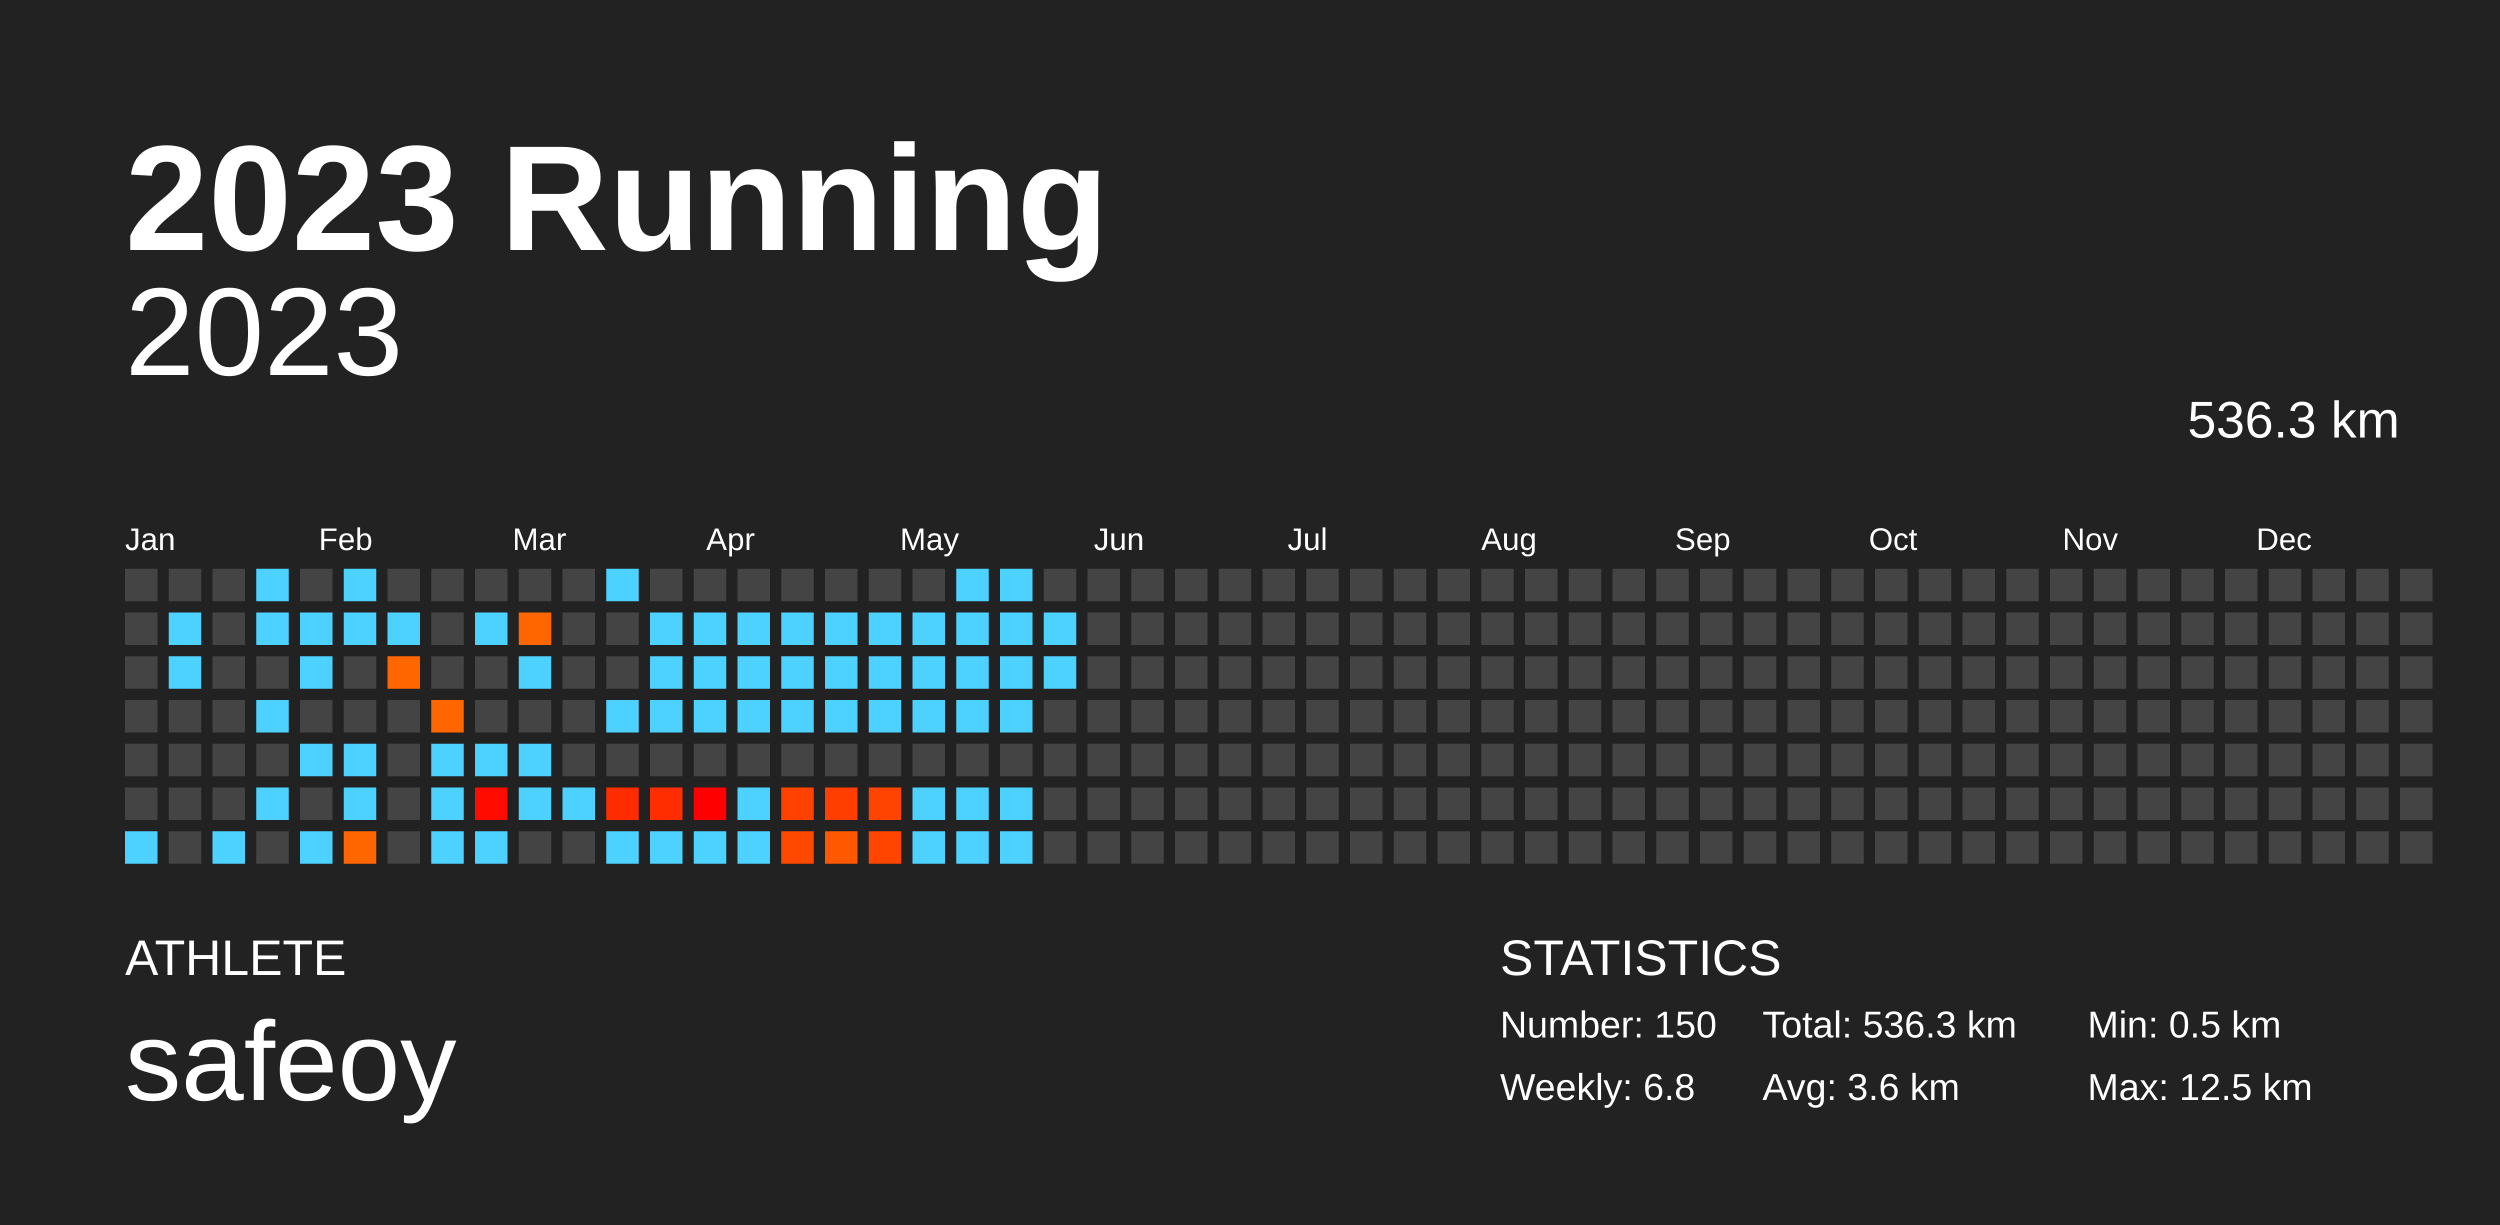
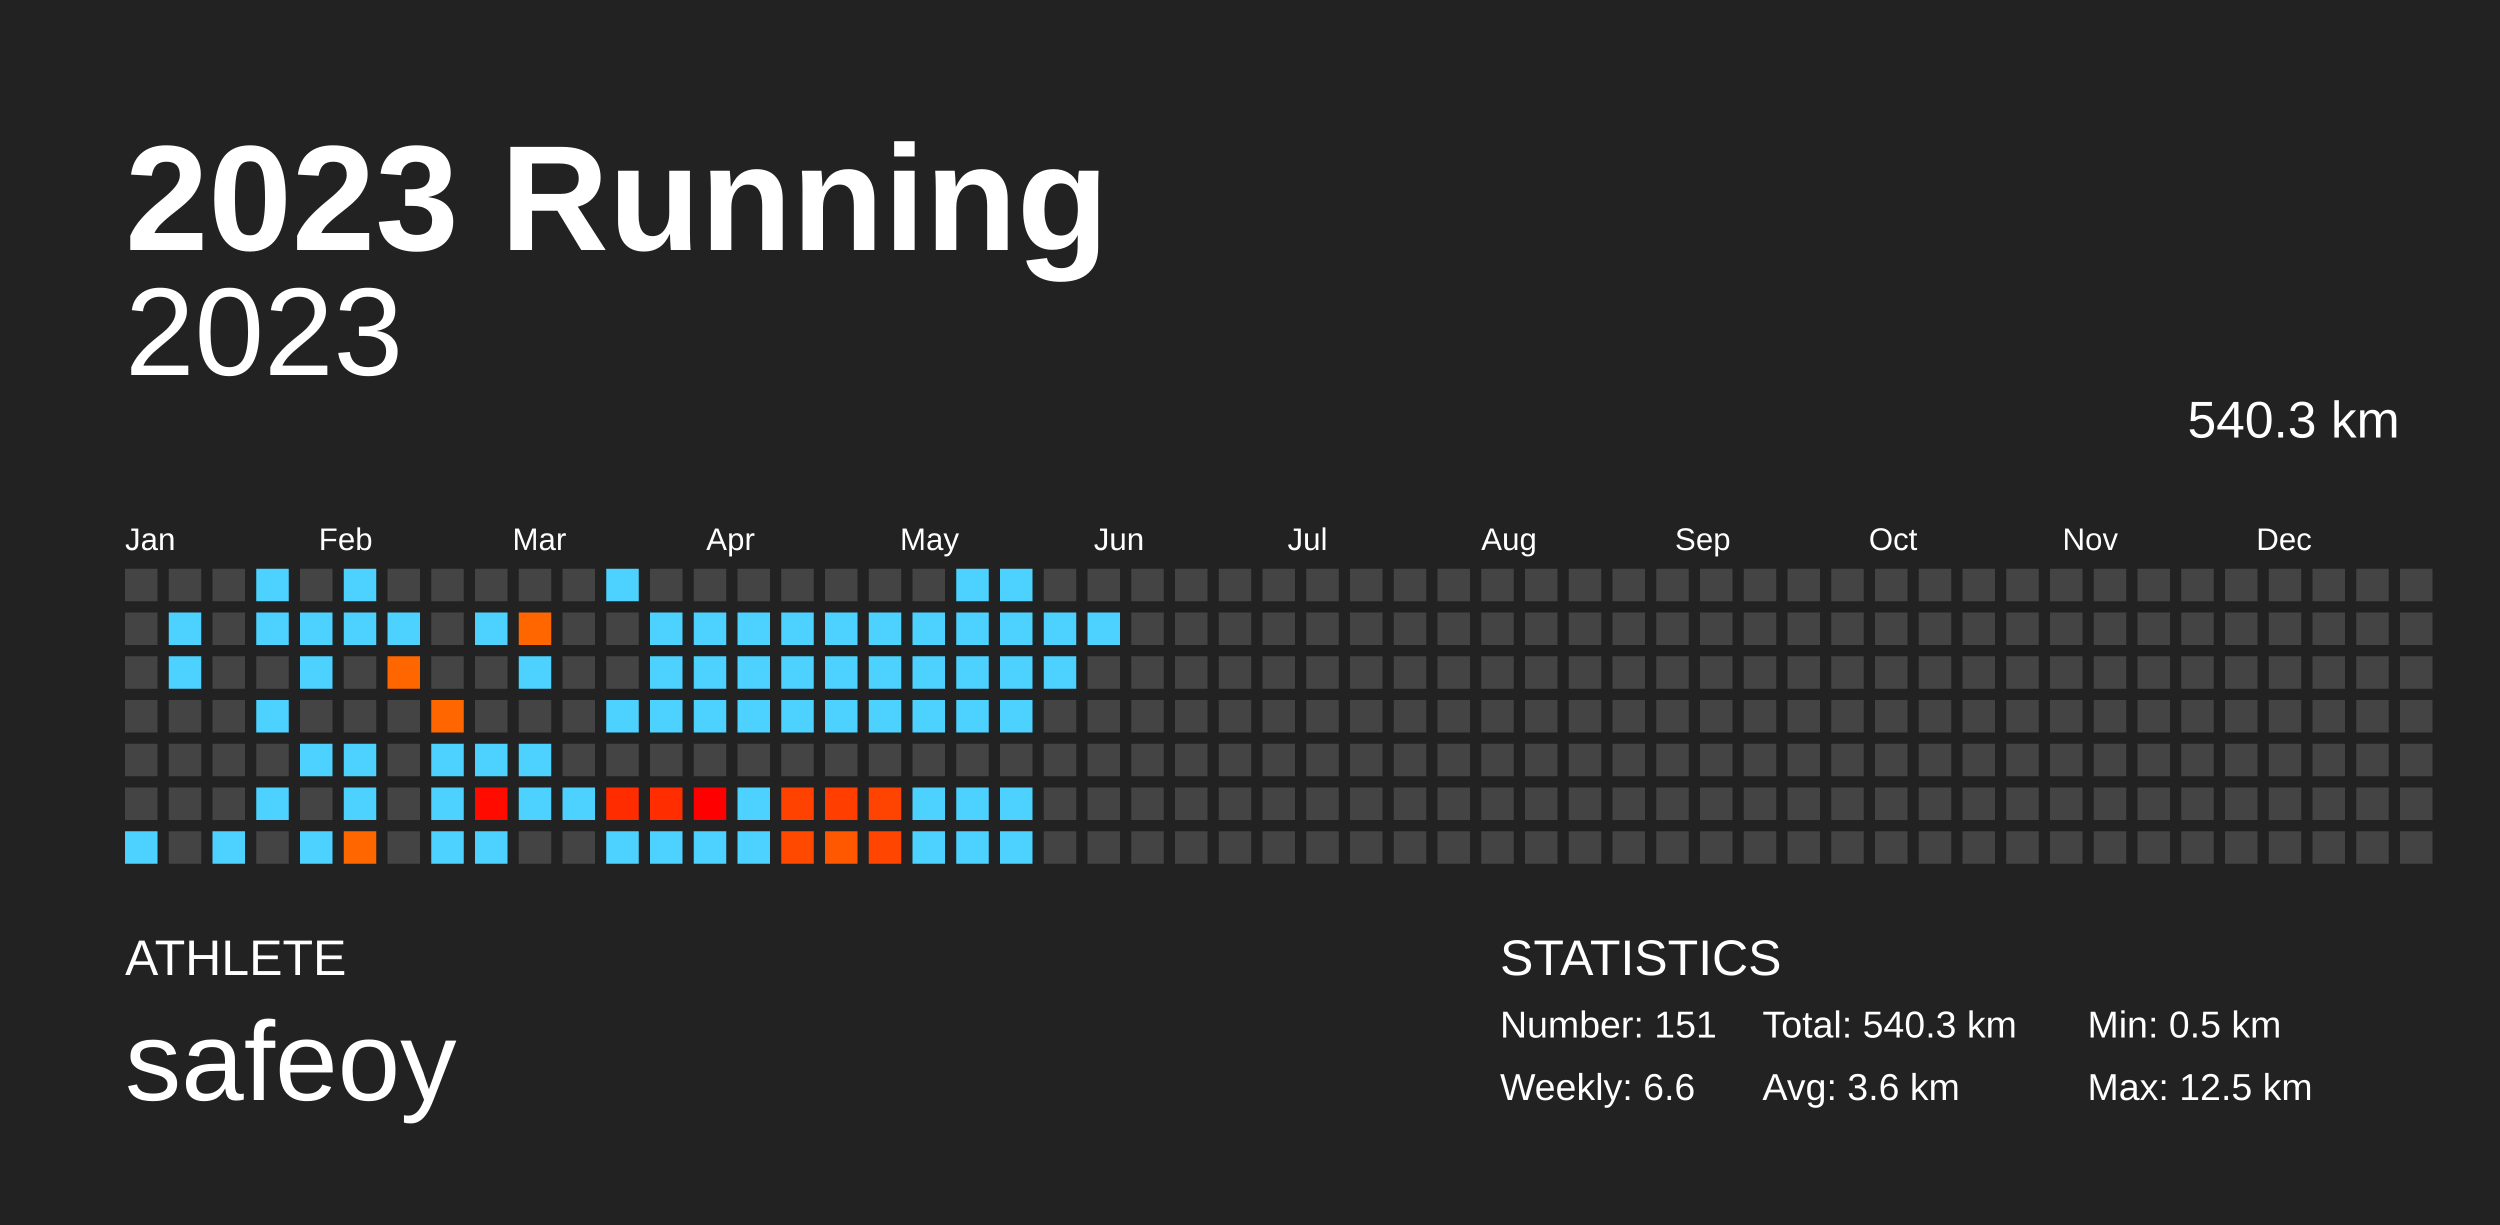
<svg xmlns="http://www.w3.org/2000/svg" baseProfile="full" height="98mm" version="1.1" viewBox="0,0,200,98" width="200mm">
  <defs />
  <rect fill="#222222" height="98" width="200" x="0" y="0" />
  <text fill="#FFFFFF" style="font-size:12px; font-family:Arial; font-weight:bold;" x="10" y="20">2023 Running</text>
  <text fill="#FFFFFF" style="font-size:4px; font-family:Arial" x="10" y="78">ATHLETE</text>
  <text fill="#FFFFFF" style="font-size:9px; font-family:Arial" x="10" y="88">safeoy</text>
  <text fill="#FFFFFF" style="font-size:4px; font-family:Arial" x="120" y="78">STATISTICS</text>
-   <text fill="#FFFFFF" style="font-size:3px; font-family:Arial" x="120" y="83">Number: 150</text>
-   <text fill="#FFFFFF" style="font-size:3px; font-family:Arial" x="120" y="88">Weekly: 6.8</text>
-   <text fill="#FFFFFF" style="font-size:3px; font-family:Arial" x="141" y="83">Total: 536.3 km</text>
+   <text fill="#FFFFFF" style="font-size:3px; font-family:Arial" x="120" y="83">Number: 151</text>
+   <text fill="#FFFFFF" style="font-size:3px; font-family:Arial" x="120" y="88">Weekly: 6.6</text>
+   <text fill="#FFFFFF" style="font-size:3px; font-family:Arial" x="141" y="83">Total: 540.3 km</text>
  <text fill="#FFFFFF" style="font-size:3px; font-family:Arial" x="141" y="88">Avg: 3.6 km</text>
  <text fill="#FFFFFF" style="font-size:3px; font-family:Arial" x="167" y="83">Min: 0.5 km</text>
  <text fill="#FFFFFF" style="font-size:3px; font-family:Arial" x="167" y="88">Max: 12.5 km</text>
  <text alignment-baseline="hanging" fill="#FFFFFF" style="font-size:10.0px; font-family:Arial;" x="10" y="30">2023</text>
-   <text alignment-baseline="hanging" fill="#FFFFFF" style="font-size:4.125px; font-family:Arial;" x="175" y="35">536.3 km</text>
+   <text alignment-baseline="hanging" fill="#FFFFFF" style="font-size:4.125px; font-family:Arial;" x="175" y="35">540.3 km</text>
  <text fill="#FFFFFF" style="font-size:2.5px; font-family:Arial" x="10.0" y="44">Jan</text>
  <text fill="#FFFFFF" style="font-size:2.5px; font-family:Arial" x="25.5" y="44">Feb</text>
  <text fill="#FFFFFF" style="font-size:2.5px; font-family:Arial" x="41.0" y="44">Mar</text>
  <text fill="#FFFFFF" style="font-size:2.5px; font-family:Arial" x="56.5" y="44">Apr</text>
  <text fill="#FFFFFF" style="font-size:2.5px; font-family:Arial" x="72.0" y="44">May</text>
  <text fill="#FFFFFF" style="font-size:2.5px; font-family:Arial" x="87.5" y="44">Jun</text>
  <text fill="#FFFFFF" style="font-size:2.5px; font-family:Arial" x="103.0" y="44">Jul</text>
  <text fill="#FFFFFF" style="font-size:2.5px; font-family:Arial" x="118.5" y="44">Aug</text>
  <text fill="#FFFFFF" style="font-size:2.5px; font-family:Arial" x="134.0" y="44">Sep</text>
  <text fill="#FFFFFF" style="font-size:2.5px; font-family:Arial" x="149.5" y="44">Oct</text>
  <text fill="#FFFFFF" style="font-size:2.5px; font-family:Arial" x="165.0" y="44">Nov</text>
  <text fill="#FFFFFF" style="font-size:2.5px; font-family:Arial" x="180.5" y="44">Dec</text>
  <rect fill="#444444" height="2.6" width="2.6" x="10.0" y="45.5" />
  <rect fill="#444444" height="2.6" width="2.6" x="10.0" y="49.0" />
  <rect fill="#444444" height="2.6" width="2.6" x="10.0" y="52.5" />
  <rect fill="#444444" height="2.6" width="2.6" x="10.0" y="56.0" />
  <rect fill="#444444" height="2.6" width="2.6" x="10.0" y="59.5" />
  <rect fill="#444444" height="2.6" width="2.6" x="10.0" y="63.0" />
  <rect fill="#4dd2ff" height="2.6" width="2.6" x="10.0" y="66.5" />
  <rect fill="#444444" height="2.6" width="2.6" x="13.5" y="45.5" />
  <rect fill="#4dd2ff" height="2.6" width="2.6" x="13.5" y="49.0" />
  <rect fill="#4dd2ff" height="2.6" width="2.6" x="13.5" y="52.5" />
  <rect fill="#444444" height="2.6" width="2.6" x="13.5" y="56.0" />
  <rect fill="#444444" height="2.6" width="2.6" x="13.5" y="59.5" />
  <rect fill="#444444" height="2.6" width="2.6" x="13.5" y="63.0" />
  <rect fill="#444444" height="2.6" width="2.6" x="13.5" y="66.5" />
  <rect fill="#444444" height="2.6" width="2.6" x="17.0" y="45.5" />
  <rect fill="#444444" height="2.6" width="2.6" x="17.0" y="49.0" />
  <rect fill="#444444" height="2.6" width="2.6" x="17.0" y="52.5" />
  <rect fill="#444444" height="2.6" width="2.6" x="17.0" y="56.0" />
  <rect fill="#444444" height="2.6" width="2.6" x="17.0" y="59.5" />
  <rect fill="#444444" height="2.6" width="2.6" x="17.0" y="63.0" />
  <rect fill="#4dd2ff" height="2.6" width="2.6" x="17.0" y="66.5" />
  <rect fill="#4dd2ff" height="2.6" width="2.6" x="20.5" y="45.5" />
  <rect fill="#4dd2ff" height="2.6" width="2.6" x="20.5" y="49.0" />
  <rect fill="#444444" height="2.6" width="2.6" x="20.5" y="52.5" />
  <rect fill="#4dd2ff" height="2.6" width="2.6" x="20.5" y="56.0" />
  <rect fill="#444444" height="2.6" width="2.6" x="20.5" y="59.5" />
  <rect fill="#4dd2ff" height="2.6" width="2.6" x="20.5" y="63.0" />
  <rect fill="#444444" height="2.6" width="2.6" x="20.5" y="66.5" />
  <rect fill="#444444" height="2.6" width="2.6" x="24.0" y="45.5" />
  <rect fill="#4dd2ff" height="2.6" width="2.6" x="24.0" y="49.0" />
  <rect fill="#4dd2ff" height="2.6" width="2.6" x="24.0" y="52.5" />
  <rect fill="#444444" height="2.6" width="2.6" x="24.0" y="56.0" />
  <rect fill="#4dd2ff" height="2.6" width="2.6" x="24.0" y="59.5" />
  <rect fill="#444444" height="2.6" width="2.6" x="24.0" y="63.0" />
  <rect fill="#4dd2ff" height="2.6" width="2.6" x="24.0" y="66.5" />
  <rect fill="#4dd2ff" height="2.6" width="2.6" x="27.5" y="45.5" />
  <rect fill="#4dd2ff" height="2.6" width="2.6" x="27.5" y="49.0" />
  <rect fill="#444444" height="2.6" width="2.6" x="27.5" y="52.5" />
  <rect fill="#444444" height="2.6" width="2.6" x="27.5" y="56.0" />
  <rect fill="#4dd2ff" height="2.6" width="2.6" x="27.5" y="59.5" />
  <rect fill="#4dd2ff" height="2.6" width="2.6" x="27.5" y="63.0" />
  <rect fill="#ff6600" height="2.6" width="2.6" x="27.5" y="66.5" />
  <rect fill="#444444" height="2.6" width="2.6" x="31.0" y="45.5" />
  <rect fill="#4dd2ff" height="2.6" width="2.6" x="31.0" y="49.0" />
  <rect fill="#ff6600" height="2.6" width="2.6" x="31.0" y="52.5" />
  <rect fill="#444444" height="2.6" width="2.6" x="31.0" y="56.0" />
  <rect fill="#444444" height="2.6" width="2.6" x="31.0" y="59.5" />
  <rect fill="#444444" height="2.6" width="2.6" x="31.0" y="63.0" />
  <rect fill="#444444" height="2.6" width="2.6" x="31.0" y="66.5" />
  <rect fill="#444444" height="2.6" width="2.6" x="34.5" y="45.5" />
  <rect fill="#444444" height="2.6" width="2.6" x="34.5" y="49.0" />
  <rect fill="#444444" height="2.6" width="2.6" x="34.5" y="52.5" />
  <rect fill="#ff6600" height="2.6" width="2.6" x="34.5" y="56.0" />
  <rect fill="#4dd2ff" height="2.6" width="2.6" x="34.5" y="59.5" />
  <rect fill="#4dd2ff" height="2.6" width="2.6" x="34.5" y="63.0" />
  <rect fill="#4dd2ff" height="2.6" width="2.6" x="34.5" y="66.5" />
  <rect fill="#444444" height="2.6" width="2.6" x="38.0" y="45.5" />
  <rect fill="#4dd2ff" height="2.6" width="2.6" x="38.0" y="49.0" />
  <rect fill="#444444" height="2.6" width="2.6" x="38.0" y="52.5" />
  <rect fill="#444444" height="2.6" width="2.6" x="38.0" y="56.0" />
  <rect fill="#4dd2ff" height="2.6" width="2.6" x="38.0" y="59.5" />
  <rect fill="#ff0b00" height="2.6" width="2.6" x="38.0" y="63.0" />
  <rect fill="#4dd2ff" height="2.6" width="2.6" x="38.0" y="66.5" />
  <rect fill="#444444" height="2.6" width="2.6" x="41.5" y="45.5" />
  <rect fill="#ff6600" height="2.6" width="2.6" x="41.5" y="49.0" />
  <rect fill="#4dd2ff" height="2.6" width="2.6" x="41.5" y="52.5" />
  <rect fill="#444444" height="2.6" width="2.6" x="41.5" y="56.0" />
  <rect fill="#4dd2ff" height="2.6" width="2.6" x="41.5" y="59.5" />
  <rect fill="#4dd2ff" height="2.6" width="2.6" x="41.5" y="63.0" />
  <rect fill="#444444" height="2.6" width="2.6" x="41.5" y="66.5" />
  <rect fill="#444444" height="2.6" width="2.6" x="45.0" y="45.5" />
  <rect fill="#444444" height="2.6" width="2.6" x="45.0" y="49.0" />
  <rect fill="#444444" height="2.6" width="2.6" x="45.0" y="52.5" />
  <rect fill="#444444" height="2.6" width="2.6" x="45.0" y="56.0" />
  <rect fill="#444444" height="2.6" width="2.6" x="45.0" y="59.5" />
  <rect fill="#4dd2ff" height="2.6" width="2.6" x="45.0" y="63.0" />
  <rect fill="#444444" height="2.6" width="2.6" x="45.0" y="66.5" />
  <rect fill="#4dd2ff" height="2.6" width="2.6" x="48.5" y="45.5" />
  <rect fill="#444444" height="2.6" width="2.6" x="48.5" y="49.0" />
  <rect fill="#444444" height="2.6" width="2.6" x="48.5" y="52.5" />
  <rect fill="#4dd2ff" height="2.6" width="2.6" x="48.5" y="56.0" />
  <rect fill="#444444" height="2.6" width="2.6" x="48.5" y="59.5" />
  <rect fill="#ff2c00" height="2.6" width="2.6" x="48.5" y="63.0" />
  <rect fill="#4dd2ff" height="2.6" width="2.6" x="48.5" y="66.5" />
  <rect fill="#444444" height="2.6" width="2.6" x="52.0" y="45.5" />
  <rect fill="#4dd2ff" height="2.6" width="2.6" x="52.0" y="49.0" />
  <rect fill="#4dd2ff" height="2.6" width="2.6" x="52.0" y="52.5" />
  <rect fill="#4dd2ff" height="2.6" width="2.6" x="52.0" y="56.0" />
  <rect fill="#444444" height="2.6" width="2.6" x="52.0" y="59.5" />
  <rect fill="#ff2d00" height="2.6" width="2.6" x="52.0" y="63.0" />
  <rect fill="#4dd2ff" height="2.6" width="2.6" x="52.0" y="66.5" />
  <rect fill="#444444" height="2.6" width="2.6" x="55.5" y="45.5" />
  <rect fill="#4dd2ff" height="2.6" width="2.6" x="55.5" y="49.0" />
  <rect fill="#4dd2ff" height="2.6" width="2.6" x="55.5" y="52.5" />
  <rect fill="#4dd2ff" height="2.6" width="2.6" x="55.5" y="56.0" />
  <rect fill="#444444" height="2.6" width="2.6" x="55.5" y="59.5" />
  <rect fill="#ff0000" height="2.6" width="2.6" x="55.5" y="63.0" />
  <rect fill="#4dd2ff" height="2.6" width="2.6" x="55.5" y="66.5" />
  <rect fill="#444444" height="2.6" width="2.6" x="59.0" y="45.5" />
  <rect fill="#4dd2ff" height="2.6" width="2.6" x="59.0" y="49.0" />
  <rect fill="#4dd2ff" height="2.6" width="2.6" x="59.0" y="52.5" />
  <rect fill="#4dd2ff" height="2.6" width="2.6" x="59.0" y="56.0" />
  <rect fill="#444444" height="2.6" width="2.6" x="59.0" y="59.5" />
  <rect fill="#4dd2ff" height="2.6" width="2.6" x="59.0" y="63.0" />
  <rect fill="#4dd2ff" height="2.6" width="2.6" x="59.0" y="66.5" />
  <rect fill="#444444" height="2.6" width="2.6" x="62.5" y="45.5" />
  <rect fill="#4dd2ff" height="2.6" width="2.6" x="62.5" y="49.0" />
  <rect fill="#4dd2ff" height="2.6" width="2.6" x="62.5" y="52.5" />
  <rect fill="#4dd2ff" height="2.6" width="2.6" x="62.5" y="56.0" />
  <rect fill="#444444" height="2.6" width="2.6" x="62.5" y="59.5" />
  <rect fill="#ff4200" height="2.6" width="2.6" x="62.5" y="63.0" />
  <rect fill="#ff4900" height="2.6" width="2.6" x="62.5" y="66.5" />
  <rect fill="#444444" height="2.6" width="2.6" x="66.0" y="45.5" />
  <rect fill="#4dd2ff" height="2.6" width="2.6" x="66.0" y="49.0" />
  <rect fill="#4dd2ff" height="2.6" width="2.6" x="66.0" y="52.5" />
  <rect fill="#4dd2ff" height="2.6" width="2.6" x="66.0" y="56.0" />
  <rect fill="#444444" height="2.6" width="2.6" x="66.0" y="59.5" />
  <rect fill="#ff3e00" height="2.6" width="2.6" x="66.0" y="63.0" />
  <rect fill="#ff5800" height="2.6" width="2.6" x="66.0" y="66.5" />
  <rect fill="#444444" height="2.6" width="2.6" x="69.5" y="45.5" />
  <rect fill="#4dd2ff" height="2.6" width="2.6" x="69.5" y="49.0" />
  <rect fill="#4dd2ff" height="2.6" width="2.6" x="69.5" y="52.5" />
  <rect fill="#4dd2ff" height="2.6" width="2.6" x="69.5" y="56.0" />
  <rect fill="#444444" height="2.6" width="2.6" x="69.5" y="59.5" />
  <rect fill="#ff4300" height="2.6" width="2.6" x="69.5" y="63.0" />
  <rect fill="#ff4500" height="2.6" width="2.6" x="69.5" y="66.5" />
  <rect fill="#444444" height="2.6" width="2.6" x="73.0" y="45.5" />
  <rect fill="#4dd2ff" height="2.6" width="2.6" x="73.0" y="49.0" />
  <rect fill="#4dd2ff" height="2.6" width="2.6" x="73.0" y="52.5" />
  <rect fill="#4dd2ff" height="2.6" width="2.6" x="73.0" y="56.0" />
  <rect fill="#444444" height="2.6" width="2.6" x="73.0" y="59.5" />
  <rect fill="#4dd2ff" height="2.6" width="2.6" x="73.0" y="63.0" />
  <rect fill="#4dd2ff" height="2.6" width="2.6" x="73.0" y="66.5" />
  <rect fill="#4dd2ff" height="2.6" width="2.6" x="76.5" y="45.5" />
  <rect fill="#4dd2ff" height="2.6" width="2.6" x="76.5" y="49.0" />
  <rect fill="#4dd2ff" height="2.6" width="2.6" x="76.5" y="52.5" />
  <rect fill="#4dd2ff" height="2.6" width="2.6" x="76.5" y="56.0" />
  <rect fill="#444444" height="2.6" width="2.6" x="76.5" y="59.5" />
  <rect fill="#4dd2ff" height="2.6" width="2.6" x="76.5" y="63.0" />
  <rect fill="#4dd2ff" height="2.6" width="2.6" x="76.5" y="66.5" />
  <rect fill="#4dd2ff" height="2.6" width="2.6" x="80.0" y="45.5" />
  <rect fill="#4dd2ff" height="2.6" width="2.6" x="80.0" y="49.0" />
  <rect fill="#4dd2ff" height="2.6" width="2.6" x="80.0" y="52.5" />
  <rect fill="#4dd2ff" height="2.6" width="2.6" x="80.0" y="56.0" />
  <rect fill="#444444" height="2.6" width="2.6" x="80.0" y="59.5" />
  <rect fill="#4dd2ff" height="2.6" width="2.6" x="80.0" y="63.0" />
  <rect fill="#4dd2ff" height="2.6" width="2.6" x="80.0" y="66.5" />
  <rect fill="#444444" height="2.6" width="2.6" x="83.5" y="45.5" />
  <rect fill="#4dd2ff" height="2.6" width="2.6" x="83.5" y="49.0" />
  <rect fill="#4dd2ff" height="2.6" width="2.6" x="83.5" y="52.5" />
  <rect fill="#444444" height="2.6" width="2.6" x="83.5" y="56.0" />
  <rect fill="#444444" height="2.6" width="2.6" x="83.5" y="59.5" />
  <rect fill="#444444" height="2.6" width="2.6" x="83.5" y="63.0" />
  <rect fill="#444444" height="2.6" width="2.6" x="83.5" y="66.5" />
  <rect fill="#444444" height="2.6" width="2.6" x="87.0" y="45.5" />
-   <rect fill="#444444" height="2.6" width="2.6" x="87.0" y="49.0" />
+   <rect fill="#4dd2ff" height="2.6" width="2.6" x="87.0" y="49.0" />
  <rect fill="#444444" height="2.6" width="2.6" x="87.0" y="52.5" />
  <rect fill="#444444" height="2.6" width="2.6" x="87.0" y="56.0" />
  <rect fill="#444444" height="2.6" width="2.6" x="87.0" y="59.5" />
  <rect fill="#444444" height="2.6" width="2.6" x="87.0" y="63.0" />
  <rect fill="#444444" height="2.6" width="2.6" x="87.0" y="66.5" />
  <rect fill="#444444" height="2.6" width="2.6" x="90.5" y="45.5" />
  <rect fill="#444444" height="2.6" width="2.6" x="90.5" y="49.0" />
  <rect fill="#444444" height="2.6" width="2.6" x="90.5" y="52.5" />
  <rect fill="#444444" height="2.6" width="2.6" x="90.5" y="56.0" />
  <rect fill="#444444" height="2.6" width="2.6" x="90.5" y="59.5" />
  <rect fill="#444444" height="2.6" width="2.6" x="90.5" y="63.0" />
  <rect fill="#444444" height="2.6" width="2.6" x="90.5" y="66.5" />
  <rect fill="#444444" height="2.6" width="2.6" x="94.0" y="45.5" />
  <rect fill="#444444" height="2.6" width="2.6" x="94.0" y="49.0" />
  <rect fill="#444444" height="2.6" width="2.6" x="94.0" y="52.5" />
  <rect fill="#444444" height="2.6" width="2.6" x="94.0" y="56.0" />
  <rect fill="#444444" height="2.6" width="2.6" x="94.0" y="59.5" />
  <rect fill="#444444" height="2.6" width="2.6" x="94.0" y="63.0" />
  <rect fill="#444444" height="2.6" width="2.6" x="94.0" y="66.5" />
  <rect fill="#444444" height="2.6" width="2.6" x="97.5" y="45.5" />
  <rect fill="#444444" height="2.6" width="2.6" x="97.5" y="49.0" />
  <rect fill="#444444" height="2.6" width="2.6" x="97.5" y="52.5" />
  <rect fill="#444444" height="2.6" width="2.6" x="97.5" y="56.0" />
  <rect fill="#444444" height="2.6" width="2.6" x="97.5" y="59.5" />
  <rect fill="#444444" height="2.6" width="2.6" x="97.5" y="63.0" />
  <rect fill="#444444" height="2.6" width="2.6" x="97.5" y="66.5" />
  <rect fill="#444444" height="2.6" width="2.6" x="101.0" y="45.5" />
  <rect fill="#444444" height="2.6" width="2.6" x="101.0" y="49.0" />
  <rect fill="#444444" height="2.6" width="2.6" x="101.0" y="52.5" />
  <rect fill="#444444" height="2.6" width="2.6" x="101.0" y="56.0" />
  <rect fill="#444444" height="2.6" width="2.6" x="101.0" y="59.5" />
  <rect fill="#444444" height="2.6" width="2.6" x="101.0" y="63.0" />
  <rect fill="#444444" height="2.6" width="2.6" x="101.0" y="66.5" />
  <rect fill="#444444" height="2.6" width="2.6" x="104.5" y="45.5" />
  <rect fill="#444444" height="2.6" width="2.6" x="104.5" y="49.0" />
  <rect fill="#444444" height="2.6" width="2.6" x="104.5" y="52.5" />
  <rect fill="#444444" height="2.6" width="2.6" x="104.5" y="56.0" />
  <rect fill="#444444" height="2.6" width="2.6" x="104.5" y="59.5" />
  <rect fill="#444444" height="2.6" width="2.6" x="104.5" y="63.0" />
  <rect fill="#444444" height="2.6" width="2.6" x="104.5" y="66.5" />
  <rect fill="#444444" height="2.6" width="2.6" x="108.0" y="45.5" />
  <rect fill="#444444" height="2.6" width="2.6" x="108.0" y="49.0" />
  <rect fill="#444444" height="2.6" width="2.6" x="108.0" y="52.5" />
  <rect fill="#444444" height="2.6" width="2.6" x="108.0" y="56.0" />
  <rect fill="#444444" height="2.6" width="2.6" x="108.0" y="59.5" />
  <rect fill="#444444" height="2.6" width="2.6" x="108.0" y="63.0" />
  <rect fill="#444444" height="2.6" width="2.6" x="108.0" y="66.5" />
  <rect fill="#444444" height="2.6" width="2.6" x="111.5" y="45.5" />
  <rect fill="#444444" height="2.6" width="2.6" x="111.5" y="49.0" />
  <rect fill="#444444" height="2.6" width="2.6" x="111.5" y="52.5" />
  <rect fill="#444444" height="2.6" width="2.6" x="111.5" y="56.0" />
  <rect fill="#444444" height="2.6" width="2.6" x="111.5" y="59.5" />
  <rect fill="#444444" height="2.6" width="2.6" x="111.5" y="63.0" />
  <rect fill="#444444" height="2.6" width="2.6" x="111.5" y="66.5" />
  <rect fill="#444444" height="2.6" width="2.6" x="115.0" y="45.5" />
  <rect fill="#444444" height="2.6" width="2.6" x="115.0" y="49.0" />
  <rect fill="#444444" height="2.6" width="2.6" x="115.0" y="52.5" />
  <rect fill="#444444" height="2.6" width="2.6" x="115.0" y="56.0" />
  <rect fill="#444444" height="2.6" width="2.6" x="115.0" y="59.5" />
  <rect fill="#444444" height="2.6" width="2.6" x="115.0" y="63.0" />
  <rect fill="#444444" height="2.6" width="2.6" x="115.0" y="66.5" />
  <rect fill="#444444" height="2.6" width="2.6" x="118.5" y="45.5" />
  <rect fill="#444444" height="2.6" width="2.6" x="118.5" y="49.0" />
  <rect fill="#444444" height="2.6" width="2.6" x="118.5" y="52.5" />
  <rect fill="#444444" height="2.6" width="2.6" x="118.5" y="56.0" />
  <rect fill="#444444" height="2.6" width="2.6" x="118.5" y="59.5" />
  <rect fill="#444444" height="2.6" width="2.6" x="118.5" y="63.0" />
  <rect fill="#444444" height="2.6" width="2.6" x="118.5" y="66.5" />
  <rect fill="#444444" height="2.6" width="2.6" x="122.0" y="45.5" />
  <rect fill="#444444" height="2.6" width="2.6" x="122.0" y="49.0" />
  <rect fill="#444444" height="2.6" width="2.6" x="122.0" y="52.5" />
  <rect fill="#444444" height="2.6" width="2.6" x="122.0" y="56.0" />
  <rect fill="#444444" height="2.6" width="2.6" x="122.0" y="59.5" />
  <rect fill="#444444" height="2.6" width="2.6" x="122.0" y="63.0" />
  <rect fill="#444444" height="2.6" width="2.6" x="122.0" y="66.5" />
  <rect fill="#444444" height="2.6" width="2.6" x="125.5" y="45.5" />
  <rect fill="#444444" height="2.6" width="2.6" x="125.5" y="49.0" />
  <rect fill="#444444" height="2.6" width="2.6" x="125.5" y="52.5" />
  <rect fill="#444444" height="2.6" width="2.6" x="125.5" y="56.0" />
  <rect fill="#444444" height="2.6" width="2.6" x="125.5" y="59.5" />
  <rect fill="#444444" height="2.6" width="2.6" x="125.5" y="63.0" />
  <rect fill="#444444" height="2.6" width="2.6" x="125.5" y="66.5" />
  <rect fill="#444444" height="2.6" width="2.6" x="129.0" y="45.5" />
  <rect fill="#444444" height="2.6" width="2.6" x="129.0" y="49.0" />
  <rect fill="#444444" height="2.6" width="2.6" x="129.0" y="52.5" />
  <rect fill="#444444" height="2.6" width="2.6" x="129.0" y="56.0" />
  <rect fill="#444444" height="2.6" width="2.6" x="129.0" y="59.5" />
  <rect fill="#444444" height="2.6" width="2.6" x="129.0" y="63.0" />
  <rect fill="#444444" height="2.6" width="2.6" x="129.0" y="66.5" />
  <rect fill="#444444" height="2.6" width="2.6" x="132.5" y="45.5" />
  <rect fill="#444444" height="2.6" width="2.6" x="132.5" y="49.0" />
  <rect fill="#444444" height="2.6" width="2.6" x="132.5" y="52.5" />
  <rect fill="#444444" height="2.6" width="2.6" x="132.5" y="56.0" />
  <rect fill="#444444" height="2.6" width="2.6" x="132.5" y="59.5" />
  <rect fill="#444444" height="2.6" width="2.6" x="132.5" y="63.0" />
  <rect fill="#444444" height="2.6" width="2.6" x="132.5" y="66.5" />
  <rect fill="#444444" height="2.6" width="2.6" x="136.0" y="45.5" />
  <rect fill="#444444" height="2.6" width="2.6" x="136.0" y="49.0" />
  <rect fill="#444444" height="2.6" width="2.6" x="136.0" y="52.5" />
  <rect fill="#444444" height="2.6" width="2.6" x="136.0" y="56.0" />
  <rect fill="#444444" height="2.6" width="2.6" x="136.0" y="59.5" />
  <rect fill="#444444" height="2.6" width="2.6" x="136.0" y="63.0" />
  <rect fill="#444444" height="2.6" width="2.6" x="136.0" y="66.5" />
  <rect fill="#444444" height="2.6" width="2.6" x="139.5" y="45.5" />
  <rect fill="#444444" height="2.6" width="2.6" x="139.5" y="49.0" />
  <rect fill="#444444" height="2.6" width="2.6" x="139.5" y="52.5" />
  <rect fill="#444444" height="2.6" width="2.6" x="139.5" y="56.0" />
  <rect fill="#444444" height="2.6" width="2.6" x="139.5" y="59.5" />
  <rect fill="#444444" height="2.6" width="2.6" x="139.5" y="63.0" />
  <rect fill="#444444" height="2.6" width="2.6" x="139.5" y="66.5" />
  <rect fill="#444444" height="2.6" width="2.6" x="143.0" y="45.5" />
  <rect fill="#444444" height="2.6" width="2.6" x="143.0" y="49.0" />
  <rect fill="#444444" height="2.6" width="2.6" x="143.0" y="52.5" />
  <rect fill="#444444" height="2.6" width="2.6" x="143.0" y="56.0" />
  <rect fill="#444444" height="2.6" width="2.6" x="143.0" y="59.5" />
  <rect fill="#444444" height="2.6" width="2.6" x="143.0" y="63.0" />
  <rect fill="#444444" height="2.6" width="2.6" x="143.0" y="66.5" />
  <rect fill="#444444" height="2.6" width="2.6" x="146.5" y="45.5" />
  <rect fill="#444444" height="2.6" width="2.6" x="146.5" y="49.0" />
  <rect fill="#444444" height="2.6" width="2.6" x="146.5" y="52.5" />
  <rect fill="#444444" height="2.6" width="2.6" x="146.5" y="56.0" />
  <rect fill="#444444" height="2.6" width="2.6" x="146.5" y="59.5" />
  <rect fill="#444444" height="2.6" width="2.6" x="146.5" y="63.0" />
  <rect fill="#444444" height="2.6" width="2.6" x="146.5" y="66.5" />
  <rect fill="#444444" height="2.6" width="2.6" x="150.0" y="45.5" />
  <rect fill="#444444" height="2.6" width="2.6" x="150.0" y="49.0" />
  <rect fill="#444444" height="2.6" width="2.6" x="150.0" y="52.5" />
  <rect fill="#444444" height="2.6" width="2.6" x="150.0" y="56.0" />
  <rect fill="#444444" height="2.6" width="2.6" x="150.0" y="59.5" />
  <rect fill="#444444" height="2.6" width="2.6" x="150.0" y="63.0" />
  <rect fill="#444444" height="2.6" width="2.6" x="150.0" y="66.5" />
  <rect fill="#444444" height="2.6" width="2.6" x="153.5" y="45.5" />
  <rect fill="#444444" height="2.6" width="2.6" x="153.5" y="49.0" />
  <rect fill="#444444" height="2.6" width="2.6" x="153.5" y="52.5" />
  <rect fill="#444444" height="2.6" width="2.6" x="153.5" y="56.0" />
  <rect fill="#444444" height="2.6" width="2.6" x="153.5" y="59.5" />
  <rect fill="#444444" height="2.6" width="2.6" x="153.5" y="63.0" />
  <rect fill="#444444" height="2.6" width="2.6" x="153.5" y="66.5" />
  <rect fill="#444444" height="2.6" width="2.6" x="157.0" y="45.5" />
  <rect fill="#444444" height="2.6" width="2.6" x="157.0" y="49.0" />
  <rect fill="#444444" height="2.6" width="2.6" x="157.0" y="52.5" />
  <rect fill="#444444" height="2.6" width="2.6" x="157.0" y="56.0" />
  <rect fill="#444444" height="2.6" width="2.6" x="157.0" y="59.5" />
  <rect fill="#444444" height="2.6" width="2.6" x="157.0" y="63.0" />
  <rect fill="#444444" height="2.6" width="2.6" x="157.0" y="66.5" />
  <rect fill="#444444" height="2.6" width="2.6" x="160.5" y="45.5" />
  <rect fill="#444444" height="2.6" width="2.6" x="160.5" y="49.0" />
  <rect fill="#444444" height="2.6" width="2.6" x="160.5" y="52.5" />
  <rect fill="#444444" height="2.6" width="2.6" x="160.5" y="56.0" />
  <rect fill="#444444" height="2.6" width="2.6" x="160.5" y="59.5" />
  <rect fill="#444444" height="2.6" width="2.6" x="160.5" y="63.0" />
  <rect fill="#444444" height="2.6" width="2.6" x="160.5" y="66.5" />
  <rect fill="#444444" height="2.6" width="2.6" x="164.0" y="45.5" />
  <rect fill="#444444" height="2.6" width="2.6" x="164.0" y="49.0" />
  <rect fill="#444444" height="2.6" width="2.6" x="164.0" y="52.5" />
  <rect fill="#444444" height="2.6" width="2.6" x="164.0" y="56.0" />
  <rect fill="#444444" height="2.6" width="2.6" x="164.0" y="59.5" />
  <rect fill="#444444" height="2.6" width="2.6" x="164.0" y="63.0" />
  <rect fill="#444444" height="2.6" width="2.6" x="164.0" y="66.5" />
  <rect fill="#444444" height="2.6" width="2.6" x="167.5" y="45.5" />
  <rect fill="#444444" height="2.6" width="2.6" x="167.5" y="49.0" />
  <rect fill="#444444" height="2.6" width="2.6" x="167.5" y="52.5" />
  <rect fill="#444444" height="2.6" width="2.6" x="167.5" y="56.0" />
  <rect fill="#444444" height="2.6" width="2.6" x="167.5" y="59.5" />
  <rect fill="#444444" height="2.6" width="2.6" x="167.5" y="63.0" />
  <rect fill="#444444" height="2.6" width="2.6" x="167.5" y="66.5" />
  <rect fill="#444444" height="2.6" width="2.6" x="171.0" y="45.5" />
  <rect fill="#444444" height="2.6" width="2.6" x="171.0" y="49.0" />
  <rect fill="#444444" height="2.6" width="2.6" x="171.0" y="52.5" />
  <rect fill="#444444" height="2.6" width="2.6" x="171.0" y="56.0" />
  <rect fill="#444444" height="2.6" width="2.6" x="171.0" y="59.5" />
  <rect fill="#444444" height="2.6" width="2.6" x="171.0" y="63.0" />
  <rect fill="#444444" height="2.6" width="2.6" x="171.0" y="66.5" />
  <rect fill="#444444" height="2.6" width="2.6" x="174.5" y="45.5" />
  <rect fill="#444444" height="2.6" width="2.6" x="174.5" y="49.0" />
  <rect fill="#444444" height="2.6" width="2.6" x="174.5" y="52.5" />
  <rect fill="#444444" height="2.6" width="2.6" x="174.5" y="56.0" />
  <rect fill="#444444" height="2.6" width="2.6" x="174.5" y="59.5" />
  <rect fill="#444444" height="2.6" width="2.6" x="174.5" y="63.0" />
  <rect fill="#444444" height="2.6" width="2.6" x="174.5" y="66.5" />
  <rect fill="#444444" height="2.6" width="2.6" x="178.0" y="45.5" />
  <rect fill="#444444" height="2.6" width="2.6" x="178.0" y="49.0" />
  <rect fill="#444444" height="2.6" width="2.6" x="178.0" y="52.5" />
  <rect fill="#444444" height="2.6" width="2.6" x="178.0" y="56.0" />
  <rect fill="#444444" height="2.6" width="2.6" x="178.0" y="59.5" />
  <rect fill="#444444" height="2.6" width="2.6" x="178.0" y="63.0" />
  <rect fill="#444444" height="2.6" width="2.6" x="178.0" y="66.5" />
  <rect fill="#444444" height="2.6" width="2.6" x="181.5" y="45.5" />
  <rect fill="#444444" height="2.6" width="2.6" x="181.5" y="49.0" />
  <rect fill="#444444" height="2.6" width="2.6" x="181.5" y="52.5" />
  <rect fill="#444444" height="2.6" width="2.6" x="181.5" y="56.0" />
  <rect fill="#444444" height="2.6" width="2.6" x="181.5" y="59.5" />
  <rect fill="#444444" height="2.6" width="2.6" x="181.5" y="63.0" />
  <rect fill="#444444" height="2.6" width="2.6" x="181.5" y="66.5" />
  <rect fill="#444444" height="2.6" width="2.6" x="185.0" y="45.5" />
  <rect fill="#444444" height="2.6" width="2.6" x="185.0" y="49.0" />
  <rect fill="#444444" height="2.6" width="2.6" x="185.0" y="52.5" />
  <rect fill="#444444" height="2.6" width="2.6" x="185.0" y="56.0" />
  <rect fill="#444444" height="2.6" width="2.6" x="185.0" y="59.5" />
  <rect fill="#444444" height="2.6" width="2.6" x="185.0" y="63.0" />
  <rect fill="#444444" height="2.6" width="2.6" x="185.0" y="66.5" />
  <rect fill="#444444" height="2.6" width="2.6" x="188.5" y="45.5" />
  <rect fill="#444444" height="2.6" width="2.6" x="188.5" y="49.0" />
  <rect fill="#444444" height="2.6" width="2.6" x="188.5" y="52.5" />
  <rect fill="#444444" height="2.6" width="2.6" x="188.5" y="56.0" />
  <rect fill="#444444" height="2.6" width="2.6" x="188.5" y="59.5" />
  <rect fill="#444444" height="2.6" width="2.6" x="188.5" y="63.0" />
  <rect fill="#444444" height="2.6" width="2.6" x="188.5" y="66.5" />
  <rect fill="#444444" height="2.6" width="2.6" x="192.0" y="45.5" />
  <rect fill="#444444" height="2.6" width="2.6" x="192.0" y="49.0" />
  <rect fill="#444444" height="2.6" width="2.6" x="192.0" y="52.5" />
  <rect fill="#444444" height="2.6" width="2.6" x="192.0" y="56.0" />
  <rect fill="#444444" height="2.6" width="2.6" x="192.0" y="59.5" />
  <rect fill="#444444" height="2.6" width="2.6" x="192.0" y="63.0" />
  <rect fill="#444444" height="2.6" width="2.6" x="192.0" y="66.5" />
</svg>
